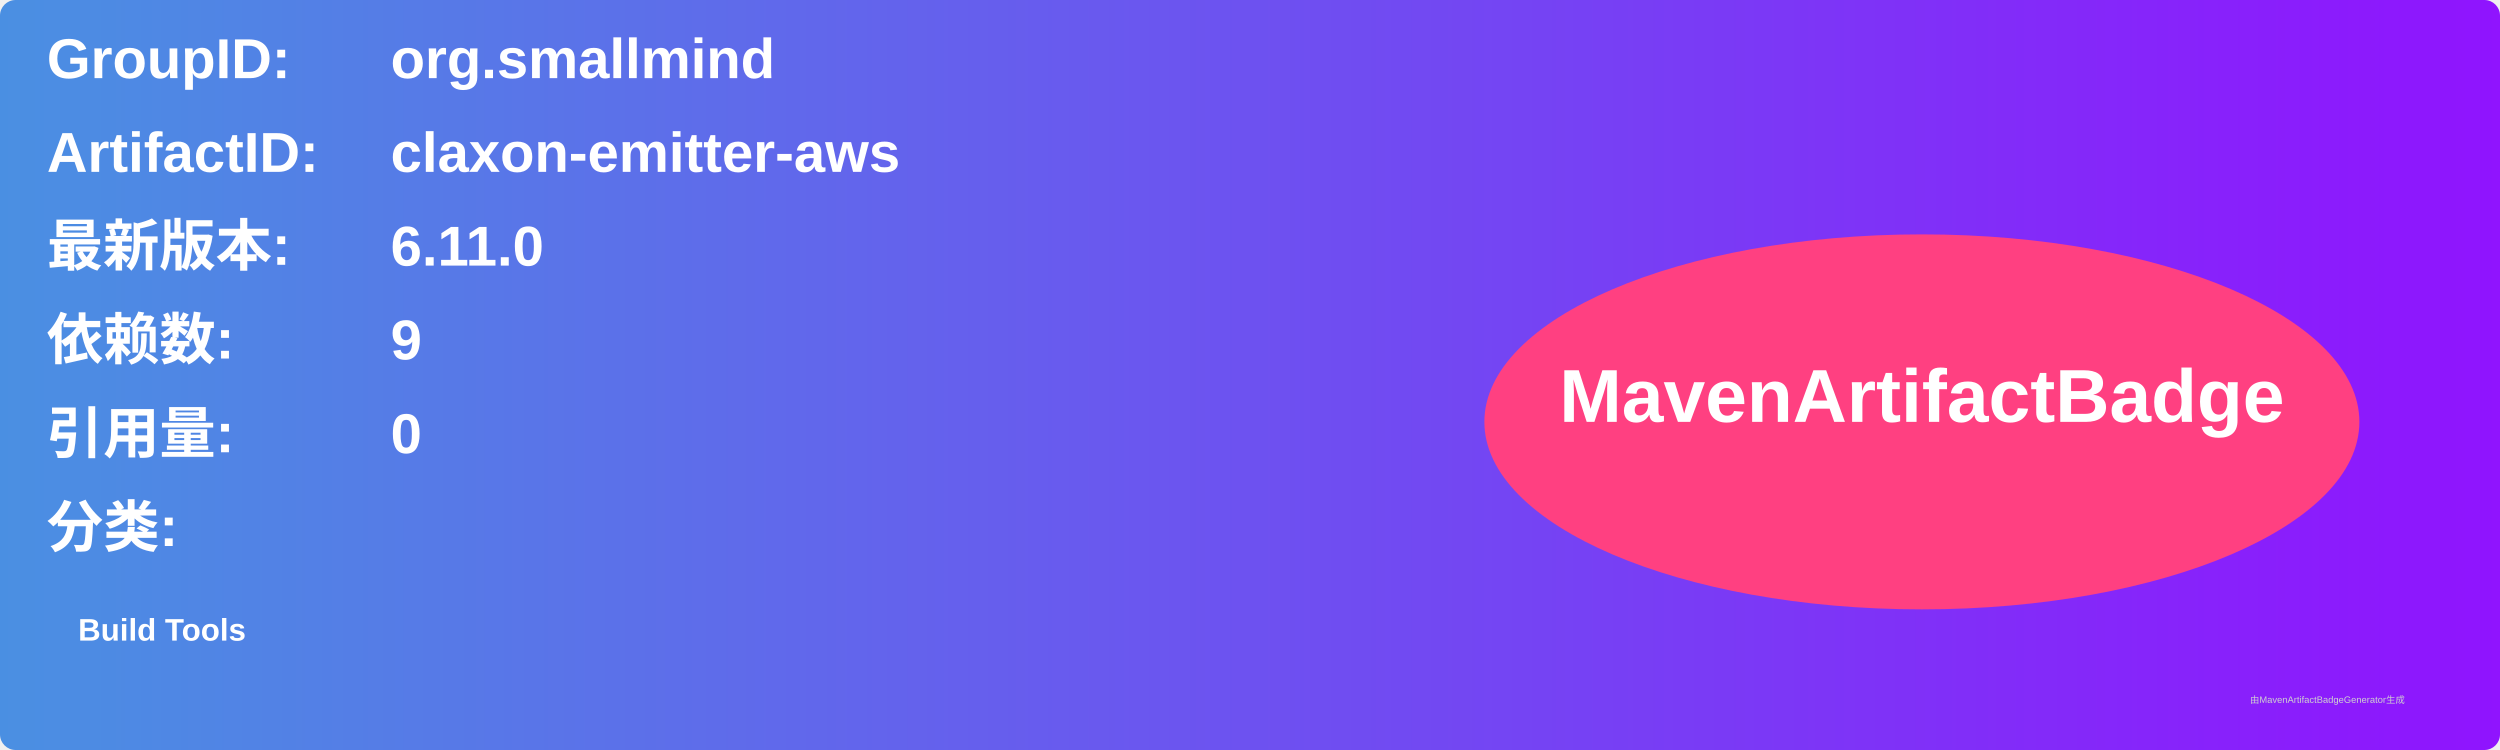
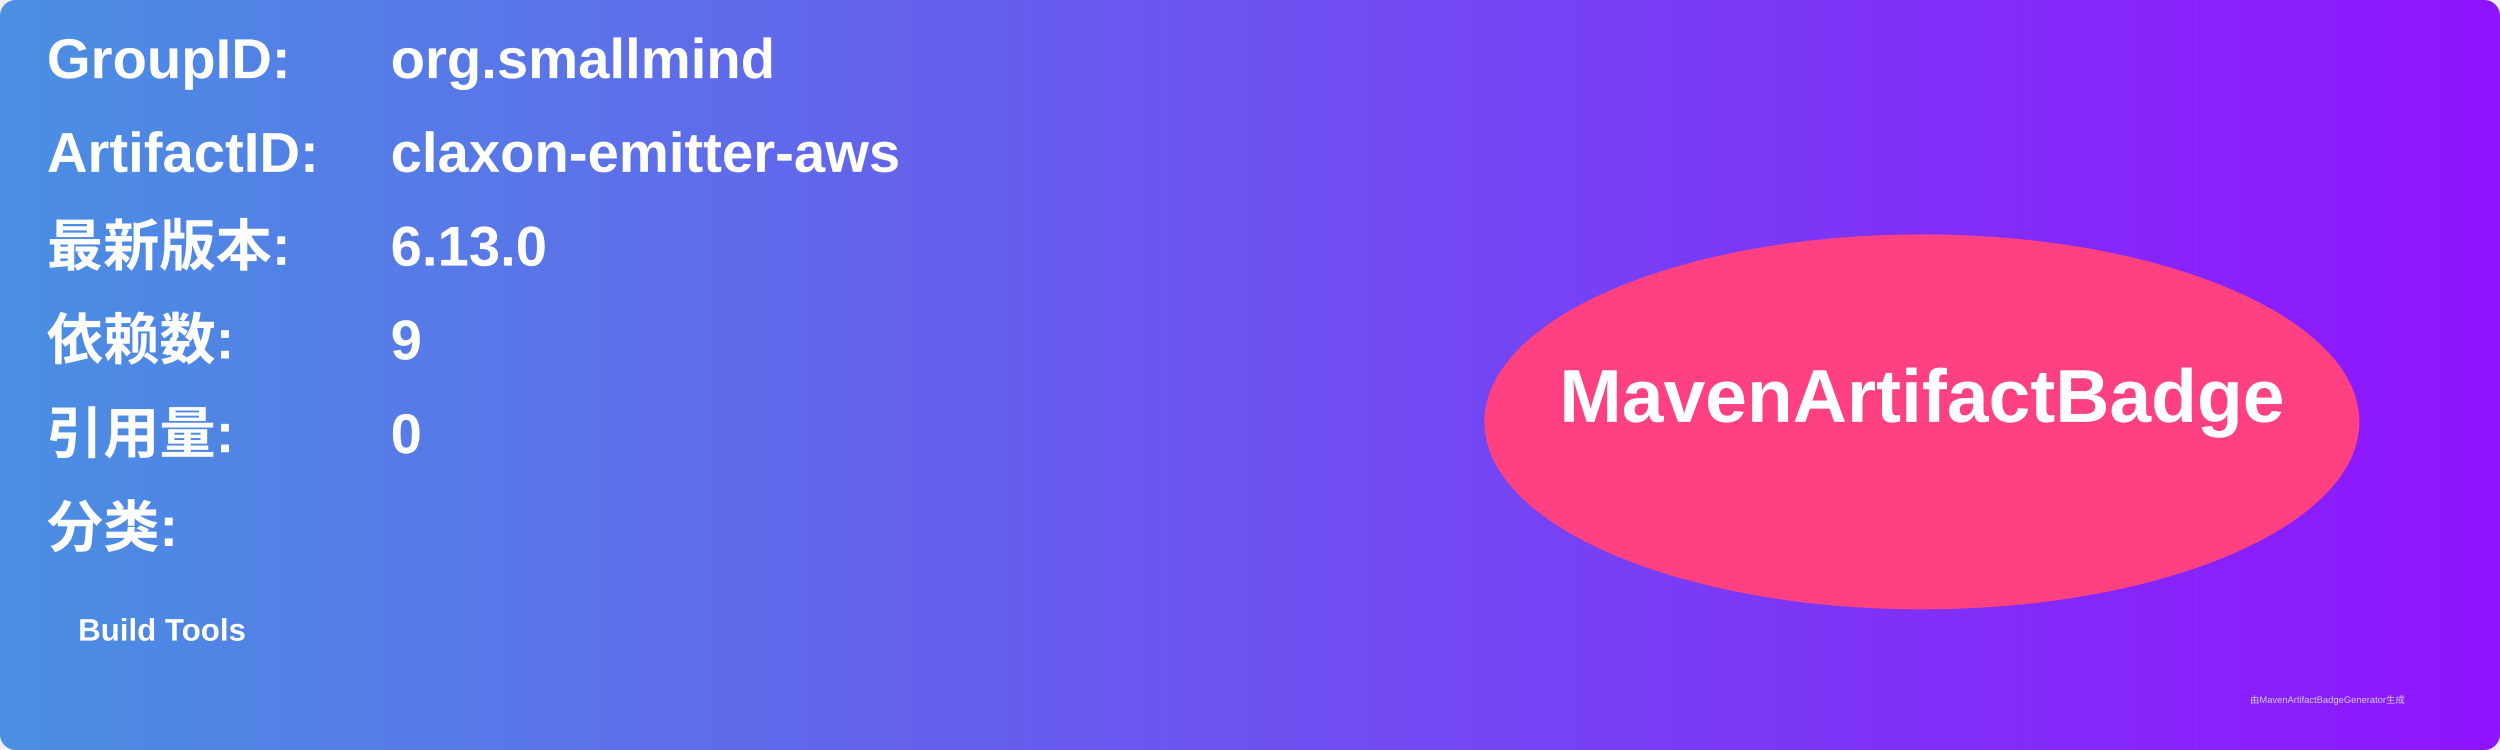
<svg xmlns="http://www.w3.org/2000/svg" width="800" height="240" viewBox="0 0 800 240">
  <linearGradient id="grad" x1="0%" y1="0%" x2="100%" y2="0%">
    <stop offset="0%" stop-color="#4a90e2" />
    <stop offset="100%" stop-color="#9013fe" />
  </linearGradient>
  <rect width="100%" height="100%" rx="5" ry="5" fill="url(#grad)" />
  <g transform="translate(15, 15)">
    <text x="0" y="10" font-family="Arial" font-size="18" fill="white" font-weight="bold" width="260">GroupID:</text>
    <text x="110" y="10" font-family="Arial" font-size="18" fill="white" font-weight="bold" width="460">org.smallmind</text>
    <text x="0" y="40" font-family="Arial" font-size="18" fill="white" font-weight="bold" width="260">ArtifactID:</text>
    <text x="110" y="40" font-family="Arial" font-size="18" fill="white" font-weight="bold" width="460">claxon-emitter-aws</text>
    <text x="0" y="70" font-family="Arial" font-size="18" fill="white" font-weight="bold">最新版本:</text>
    <text x="110" y="70" font-family="Arial" font-size="18" fill="white" font-weight="bold">
-       <tspan font-weight="bold">6.11.0</tspan>
+       <tspan font-weight="bold">6.13.0</tspan>
    </text>
    <text x="0" y="100" font-family="Arial" font-size="18" fill="white" font-weight="bold">依赖数: </text>
    <text x="110" y="100" font-family="Arial" font-size="18" fill="white">
      <tspan font-weight="bold">9</tspan>
    </text>
    <text x="0" y="130" font-family="Arial" font-size="18" fill="white" font-weight="bold">引用量: </text>
    <text x="110" y="130" font-family="Arial" font-size="18" fill="white">
      <tspan font-weight="bold">0</tspan>
    </text>
    <text x="0" y="160" font-family="Arial" font-size="18" fill="white" font-weight="bold">分类:</text>
    <text x="10" y="190" font-family="Arial" font-size="10" fill="white">
      <tspan font-weight="bold">Build Tools</tspan>
    </text>
    <ellipse cx="600" cy="120" rx="140" ry="60" fill="#ff4081" />
    <text x="600" y="120" text-anchor="middle" font-family="Arial" font-size="24" fill="white" font-weight="bold">MavenArtifactBadge</text>
  </g>
  <text x="720" y="225" font-family="Arial" font-size="3" fill="#d0d0d0">由MavenArtifactBadgeGenerator生成</text>
</svg>
